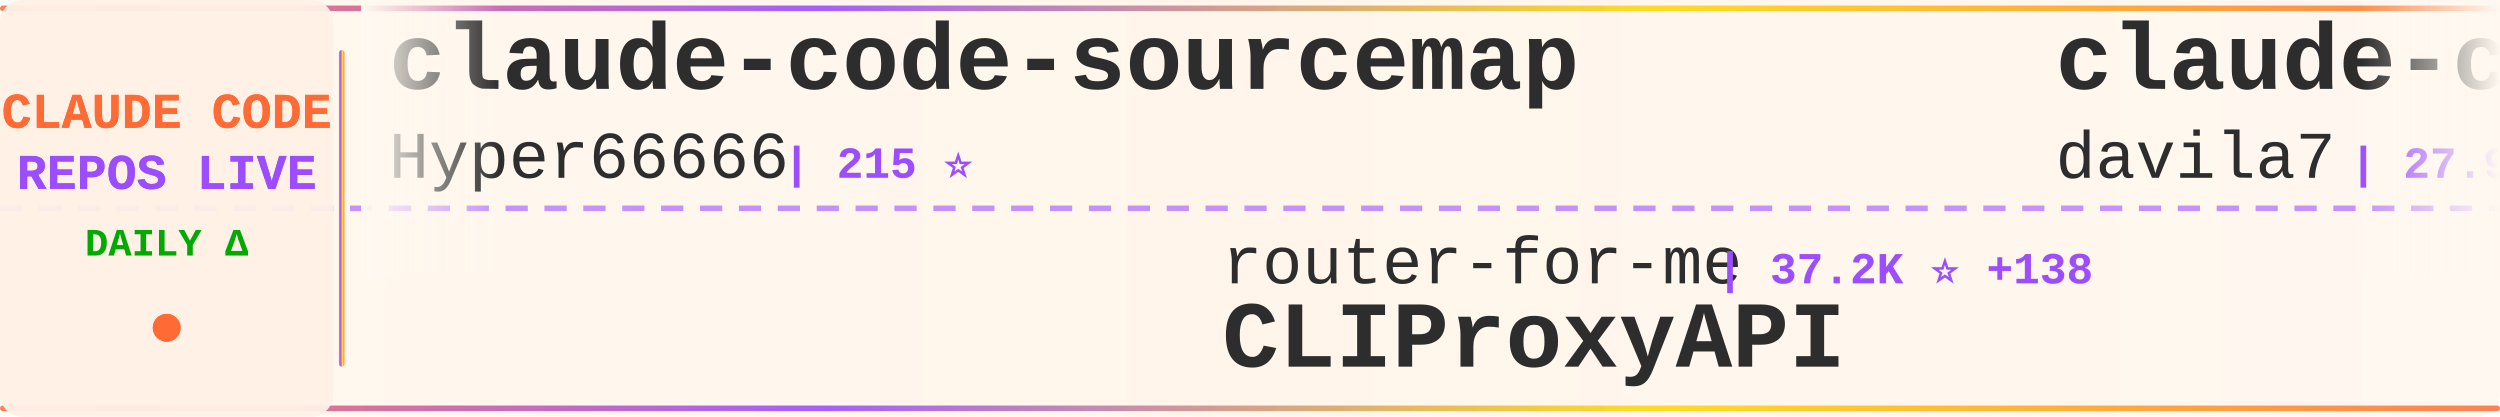
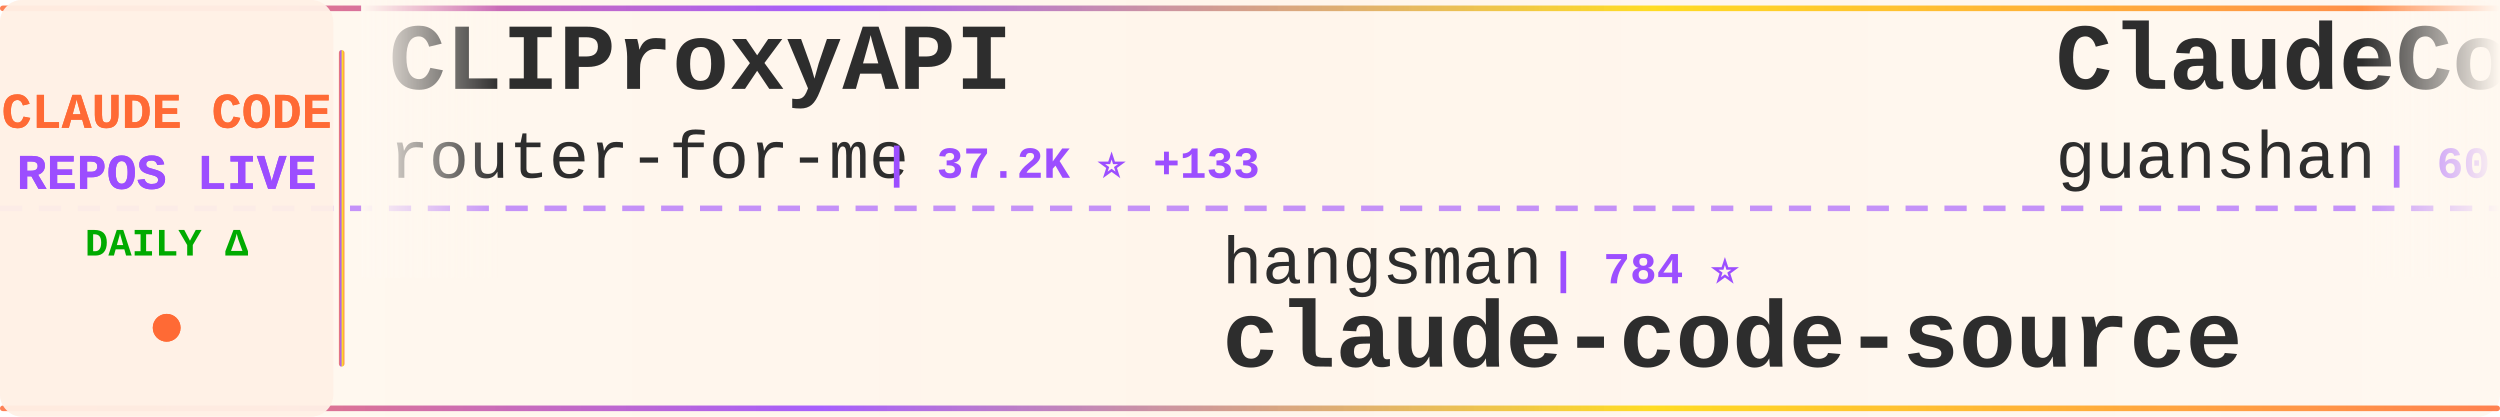
<svg xmlns="http://www.w3.org/2000/svg" width="900" height="150">
  <defs>
    <linearGradient id="tickerBg" x1="0%" y1="0%" x2="100%" y2="0%">
      <stop offset="0%" style="stop-color:#fff8f0;stop-opacity:0.98" />
      <stop offset="50%" style="stop-color:#fff5eb;stop-opacity:1" />
      <stop offset="100%" style="stop-color:#fff8f0;stop-opacity:0.98" />
    </linearGradient>
    <linearGradient id="borderGrad" x1="0%" y1="0%" x2="100%" y2="0%">
      <stop offset="0%" style="stop-color:#FF6B35;stop-opacity:0.85">
        <animate attributeName="stop-opacity" values="0.85;1;0.85" dur="2s" repeatCount="indefinite" />
      </stop>
      <stop offset="33%" style="stop-color:#9C4EFF;stop-opacity:0.9">
        <animate attributeName="stop-opacity" values="0.9;1;0.9" dur="2.2s" repeatCount="indefinite" />
      </stop>
      <stop offset="66%" style="stop-color:#FFD700;stop-opacity:0.85">
        <animate attributeName="stop-opacity" values="0.85;1;0.85" dur="1.8s" repeatCount="indefinite" />
      </stop>
      <stop offset="100%" style="stop-color:#FF6B35;stop-opacity:0.85">
        <animate attributeName="stop-opacity" values="0.85;1;0.85" dur="2s" repeatCount="indefinite" />
      </stop>
    </linearGradient>
    <filter id="textGlow">
      <feGaussianBlur stdDeviation="0.15" result="coloredBlur" />
      <feMerge>
        <feMergeNode in="coloredBlur" />
        <feMergeNode in="SourceGraphic" />
      </feMerge>
    </filter>
    <filter id="metricGlow">
      <feGaussianBlur stdDeviation="0.2" result="coloredBlur" />
      <feMerge>
        <feMergeNode in="coloredBlur" />
        <feMergeNode in="SourceGraphic" />
      </feMerge>
    </filter>
    <linearGradient id="leftFade" x1="0%" y1="0%" x2="100%" y2="0%">
      <stop offset="0%" style="stop-color:#fff8f0;stop-opacity:1" />
      <stop offset="100%" style="stop-color:#fff8f0;stop-opacity:0" />
    </linearGradient>
    <linearGradient id="rightFade" x1="0%" y1="0%" x2="100%" y2="0%">
      <stop offset="0%" style="stop-color:#fff8f0;stop-opacity:0" />
      <stop offset="100%" style="stop-color:#fff8f0;stop-opacity:1" />
    </linearGradient>
  </defs>
  <rect width="900" height="150" fill="url(#tickerBg)" rx="8" />
  <rect x="0" y="2" width="900" height="2" fill="url(#borderGrad)" rx="1" />
  <rect x="0" y="146" width="900" height="2" fill="url(#borderGrad)" rx="1" />
  <line x1="0" y1="75" x2="900" y2="75" stroke="#9C4EFF" stroke-width="2" stroke-dasharray="8 6" opacity="0.6" />
  <rect x="0" y="0" width="120" height="150" fill="#fff0e6" opacity="0.95" rx="8" />
  <text x="60" y="46" font-family="'Courier New', monospace" font-size="18" font-weight="bold" fill="#FF6B35" text-anchor="middle" filter="url(#textGlow)">
    CLAUDE CODE
  </text>
  <text x="60" y="68" font-family="'Courier New', monospace" font-size="18" font-weight="bold" fill="#9C4EFF" text-anchor="middle" filter="url(#textGlow)">
    REPOS LIVE
  </text>
  <text x="60" y="92" font-family="'Courier New', monospace" font-size="14" font-weight="bold" fill="#00aa00" text-anchor="middle">
    DAILY Δ
  </text>
  <circle cx="60" cy="118" r="5" fill="#FF6B35" filter="url(#metricGlow)">
    <animate attributeName="r" values="4;6;4" dur="1.5s" repeatCount="indefinite" />
    <animate attributeName="opacity" values="0.6;1;0.6" dur="1.5s" repeatCount="indefinite" />
  </circle>
  <rect x="122" y="18" width="2" height="114" fill="url(#borderGrad)" rx="1" />
  <clipPath id="tickerClip">
    <rect x="130" y="0" width="770" height="150" />
  </clipPath>
  <g clip-path="url(#tickerClip)">
    <g id="tickerItems">
      <animateTransform attributeName="transform" attributeType="XML" type="translate" from="0 0" to="-3000 0" dur="54s" repeatCount="indefinite" />
      <g transform="translate(0, 0)">
-         <text x="140" y="32" font-family="'Courier New', monospace" font-size="34" font-weight="bold" fill="#2d2d2d">claude-code-sourcemap</text>
-         <text x="140" y="64" font-family="'Courier New', monospace" font-size="24" font-weight="normal" fill="#2d2d2d" opacity="1.0">Hyper66666</text>
-         <text x="282" y="64" font-family="'Courier New', monospace" font-size="16" font-weight="bold" fill="#9C4EFF"> | 215 ⭐</text>
+         <text x="140" y="32" font-family="'Courier New', monospace" font-size="34" font-weight="bold" fill="#2d2d2d">CLIProxyAPI</text>
+         <text x="140" y="64" font-family="'Courier New', monospace" font-size="24" font-weight="normal" fill="#2d2d2d" opacity="1.0">router-for-me</text>
+         <text x="318" y="64" font-family="'Courier New', monospace" font-size="16" font-weight="bold" fill="#9C4EFF"> | 37.2K ⭐ +133</text>
      </g>
      <g transform="translate(300, 0)">
-         <text x="140" y="102" font-family="'Courier New', monospace" font-size="24" font-weight="normal" fill="#2d2d2d" opacity="1.0">router-for-me</text>
-         <text x="318" y="102" font-family="'Courier New', monospace" font-size="16" font-weight="bold" fill="#9C4EFF"> | 37.2K ⭐ +138</text>
-         <text x="140" y="132" font-family="'Courier New', monospace" font-size="34" font-weight="bold" fill="#2d2d2d">CLIProxyAPI</text>
+         <text x="140" y="102" font-family="'Courier New', monospace" font-size="24" font-weight="normal" fill="#2d2d2d" opacity="1.0">hangsman</text>
+         <text x="258" y="102" font-family="'Courier New', monospace" font-size="16" font-weight="bold" fill="#9C4EFF"> | 784 ⭐</text>
+         <text x="140" y="132" font-family="'Courier New', monospace" font-size="34" font-weight="bold" fill="#2d2d2d">claude-code-source</text>
      </g>
      <g transform="translate(600, 0)">
-         <text x="140" y="32" font-family="'Courier New', monospace" font-size="34" font-weight="bold" fill="#2d2d2d">claude-code-templates</text>
-         <text x="140" y="64" font-family="'Courier New', monospace" font-size="24" font-weight="normal" fill="#2d2d2d" opacity="1.0">davila7</text>
-         <text x="246" y="64" font-family="'Courier New', monospace" font-size="16" font-weight="bold" fill="#9C4EFF"> | 27.9K ⭐ +25</text>
+         <text x="140" y="32" font-family="'Courier New', monospace" font-size="34" font-weight="bold" fill="#2d2d2d">ClaudeCode</text>
+         <text x="140" y="64" font-family="'Courier New', monospace" font-size="24" font-weight="normal" fill="#2d2d2d" opacity="1.0">guanshan</text>
+         <text x="258" y="64" font-family="'Courier New', monospace" font-size="16" font-weight="bold" fill="#9C4EFF"> | 60 ⭐</text>
      </g>
      <g transform="translate(900, 0)">
-         <text x="140" y="102" font-family="'Courier New', monospace" font-size="24" font-weight="normal" fill="#2d2d2d" opacity="1.0">Maciek-roboblog</text>
-         <text x="342" y="102" font-family="'Courier New', monospace" font-size="16" font-weight="bold" fill="#9C4EFF"> | 8.2K ⭐ +11</text>
-         <text x="140" y="132" font-family="'Courier New', monospace" font-size="34" font-weight="bold" fill="#2d2d2d">Claude-Code-Usage-Monito...</text>
+         <text x="140" y="102" font-family="'Courier New', monospace" font-size="24" font-weight="normal" fill="#2d2d2d" opacity="1.0">zebbern</text>
+         <text x="246" y="102" font-family="'Courier New', monospace" font-size="16" font-weight="bold" fill="#9C4EFF"> | 4.3K ⭐ +19</text>
+         <text x="140" y="132" font-family="'Courier New', monospace" font-size="34" font-weight="bold" fill="#2d2d2d">claude-code-guide</text>
      </g>
      <g transform="translate(1200, 0)">
-         <text x="140" y="32" font-family="'Courier New', monospace" font-size="34" font-weight="bold" fill="#2d2d2d">collection-claude-code-s...</text>
-         <text x="140" y="64" font-family="'Courier New', monospace" font-size="24" font-weight="normal" fill="#2d2d2d" opacity="1.0">chauncygu</text>
-         <text x="270" y="64" font-family="'Courier New', monospace" font-size="16" font-weight="bold" fill="#9C4EFF"> | 2.6K ⭐ +14</text>
+         <text x="140" y="32" font-family="'Courier New', monospace" font-size="34" font-weight="bold" fill="#2d2d2d">claude-coder</text>
+         <text x="140" y="64" font-family="'Courier New', monospace" font-size="24" font-weight="normal" fill="#2d2d2d" opacity="1.0">kodu-ai</text>
+         <text x="246" y="64" font-family="'Courier New', monospace" font-size="16" font-weight="bold" fill="#9C4EFF"> | 5.3K ⭐</text>
      </g>
      <g transform="translate(1500, 0)">
-         <text x="140" y="102" font-family="'Courier New', monospace" font-size="24" font-weight="normal" fill="#2d2d2d" opacity="1.0">asgeirtj</text>
-         <text x="258" y="102" font-family="'Courier New', monospace" font-size="16" font-weight="bold" fill="#9C4EFF"> | 41.6K ⭐ +92</text>
-         <text x="140" y="132" font-family="'Courier New', monospace" font-size="34" font-weight="bold" fill="#2d2d2d">system_prompts_leaks</text>
+         <text x="140" y="102" font-family="'Courier New', monospace" font-size="24" font-weight="normal" fill="#2d2d2d" opacity="1.0">nicedreamzapp</text>
+         <text x="318" y="102" font-family="'Courier New', monospace" font-size="16" font-weight="bold" fill="#9C4EFF"> | 2.7K ⭐ +8</text>
+         <text x="140" y="132" font-family="'Courier New', monospace" font-size="34" font-weight="bold" fill="#2d2d2d">claude-code-local</text>
      </g>
      <g transform="translate(1800, 0)">
-         <text x="140" y="32" font-family="'Courier New', monospace" font-size="34" font-weight="bold" fill="#2d2d2d">claude-code-source-code</text>
-         <text x="140" y="64" font-family="'Courier New', monospace" font-size="24" font-weight="normal" fill="#2d2d2d" opacity="1.0">777genius</text>
-         <text x="270" y="64" font-family="'Courier New', monospace" font-size="16" font-weight="bold" fill="#9C4EFF"> | 914 ⭐</text>
+         <text x="140" y="32" font-family="'Courier New', monospace" font-size="34" font-weight="bold" fill="#2d2d2d">claude-code-router</text>
+         <text x="140" y="64" font-family="'Courier New', monospace" font-size="24" font-weight="normal" fill="#2d2d2d" opacity="1.0">musistudio</text>
+         <text x="282" y="64" font-family="'Courier New', monospace" font-size="16" font-weight="bold" fill="#9C4EFF"> | 34.9K ⭐ +39</text>
      </g>
      <g transform="translate(2100, 0)">
-         <text x="140" y="102" font-family="'Courier New', monospace" font-size="24" font-weight="normal" fill="#2d2d2d" opacity="1.0">zstmfhy</text>
-         <text x="246" y="102" font-family="'Courier New', monospace" font-size="16" font-weight="bold" fill="#9C4EFF"> | 190 ⭐</text>
-         <text x="140" y="132" font-family="'Courier New', monospace" font-size="34" font-weight="bold" fill="#2d2d2d">Claude-code</text>
+         <text x="140" y="102" font-family="'Courier New', monospace" font-size="24" font-weight="normal" fill="#2d2d2d" opacity="1.0">chauncygu</text>
+         <text x="270" y="102" font-family="'Courier New', monospace" font-size="16" font-weight="bold" fill="#9C4EFF"> | 2.6K ⭐ +16</text>
+         <text x="140" y="132" font-family="'Courier New', monospace" font-size="34" font-weight="bold" fill="#2d2d2d">collection-claude-code-s...</text>
      </g>
      <g transform="translate(2400, 0)">
-         <text x="140" y="32" font-family="'Courier New', monospace" font-size="34" font-weight="bold" fill="#2d2d2d">claude-code-engineering</text>
-         <text x="140" y="64" font-family="'Courier New', monospace" font-size="24" font-weight="normal" fill="#2d2d2d" opacity="1.0">huangjia2019</text>
-         <text x="306" y="64" font-family="'Courier New', monospace" font-size="16" font-weight="bold" fill="#9C4EFF"> | 821 ⭐ +9</text>
+         <text x="140" y="32" font-family="'Courier New', monospace" font-size="34" font-weight="bold" fill="#2d2d2d">claude-code-source-code-...</text>
+         <text x="140" y="64" font-family="'Courier New', monospace" font-size="24" font-weight="normal" fill="#2d2d2d" opacity="1.0">ghuntley</text>
+         <text x="258" y="64" font-family="'Courier New', monospace" font-size="16" font-weight="bold" fill="#9C4EFF"> | 982 ⭐</text>
      </g>
      <g transform="translate(2700, 0)">
-         <text x="140" y="102" font-family="'Courier New', monospace" font-size="24" font-weight="normal" fill="#2d2d2d" opacity="1.0">RichardAtCT</text>
-         <text x="294" y="102" font-family="'Courier New', monospace" font-size="16" font-weight="bold" fill="#9C4EFF"> | 2.7K ⭐ +3</text>
-         <text x="140" y="132" font-family="'Courier New', monospace" font-size="34" font-weight="bold" fill="#2d2d2d">claude-code-telegram</text>
+         <text x="140" y="102" font-family="'Courier New', monospace" font-size="24" font-weight="normal" fill="#2d2d2d" opacity="1.0">disler</text>
+         <text x="234" y="102" font-family="'Courier New', monospace" font-size="16" font-weight="bold" fill="#9C4EFF"> | 1.4K ⭐ +3</text>
+         <text x="140" y="132" font-family="'Courier New', monospace" font-size="34" font-weight="bold" fill="#2d2d2d">pi-vs-claude-code</text>
      </g>
      <g transform="translate(3000, 0)">
-         <text x="140" y="32" font-family="'Courier New', monospace" font-size="34" font-weight="bold" fill="#2d2d2d">claude-code-sourcemap</text>
-         <text x="140" y="64" font-family="'Courier New', monospace" font-size="24" font-weight="normal" fill="#2d2d2d" opacity="1.0">Hyper66666</text>
-         <text x="282" y="64" font-family="'Courier New', monospace" font-size="16" font-weight="bold" fill="#9C4EFF"> | 215 ⭐</text>
+         <text x="140" y="32" font-family="'Courier New', monospace" font-size="34" font-weight="bold" fill="#2d2d2d">CLIProxyAPI</text>
+         <text x="140" y="64" font-family="'Courier New', monospace" font-size="24" font-weight="normal" fill="#2d2d2d" opacity="1.0">router-for-me</text>
+         <text x="318" y="64" font-family="'Courier New', monospace" font-size="16" font-weight="bold" fill="#9C4EFF"> | 37.2K ⭐ +133</text>
      </g>
      <g transform="translate(3300, 0)">
-         <text x="140" y="102" font-family="'Courier New', monospace" font-size="24" font-weight="normal" fill="#2d2d2d" opacity="1.0">router-for-me</text>
-         <text x="318" y="102" font-family="'Courier New', monospace" font-size="16" font-weight="bold" fill="#9C4EFF"> | 37.2K ⭐ +138</text>
-         <text x="140" y="132" font-family="'Courier New', monospace" font-size="34" font-weight="bold" fill="#2d2d2d">CLIProxyAPI</text>
+         <text x="140" y="102" font-family="'Courier New', monospace" font-size="24" font-weight="normal" fill="#2d2d2d" opacity="1.0">hangsman</text>
+         <text x="258" y="102" font-family="'Courier New', monospace" font-size="16" font-weight="bold" fill="#9C4EFF"> | 784 ⭐</text>
+         <text x="140" y="132" font-family="'Courier New', monospace" font-size="34" font-weight="bold" fill="#2d2d2d">claude-code-source</text>
      </g>
      <g transform="translate(3600, 0)">
-         <text x="140" y="32" font-family="'Courier New', monospace" font-size="34" font-weight="bold" fill="#2d2d2d">claude-code-templates</text>
-         <text x="140" y="64" font-family="'Courier New', monospace" font-size="24" font-weight="normal" fill="#2d2d2d" opacity="1.0">davila7</text>
-         <text x="246" y="64" font-family="'Courier New', monospace" font-size="16" font-weight="bold" fill="#9C4EFF"> | 27.9K ⭐ +25</text>
+         <text x="140" y="32" font-family="'Courier New', monospace" font-size="34" font-weight="bold" fill="#2d2d2d">ClaudeCode</text>
+         <text x="140" y="64" font-family="'Courier New', monospace" font-size="24" font-weight="normal" fill="#2d2d2d" opacity="1.0">guanshan</text>
+         <text x="258" y="64" font-family="'Courier New', monospace" font-size="16" font-weight="bold" fill="#9C4EFF"> | 60 ⭐</text>
      </g>
      <g transform="translate(3900, 0)">
-         <text x="140" y="102" font-family="'Courier New', monospace" font-size="24" font-weight="normal" fill="#2d2d2d" opacity="1.0">Maciek-roboblog</text>
-         <text x="342" y="102" font-family="'Courier New', monospace" font-size="16" font-weight="bold" fill="#9C4EFF"> | 8.2K ⭐ +11</text>
-         <text x="140" y="132" font-family="'Courier New', monospace" font-size="34" font-weight="bold" fill="#2d2d2d">Claude-Code-Usage-Monito...</text>
+         <text x="140" y="102" font-family="'Courier New', monospace" font-size="24" font-weight="normal" fill="#2d2d2d" opacity="1.0">zebbern</text>
+         <text x="246" y="102" font-family="'Courier New', monospace" font-size="16" font-weight="bold" fill="#9C4EFF"> | 4.3K ⭐ +19</text>
+         <text x="140" y="132" font-family="'Courier New', monospace" font-size="34" font-weight="bold" fill="#2d2d2d">claude-code-guide</text>
      </g>
    </g>
  </g>
  <rect x="130" y="0" width="50" height="100" fill="url(#leftFade)" />
  <rect x="850" y="0" width="50" height="100" fill="url(#rightFade)" />
</svg>
